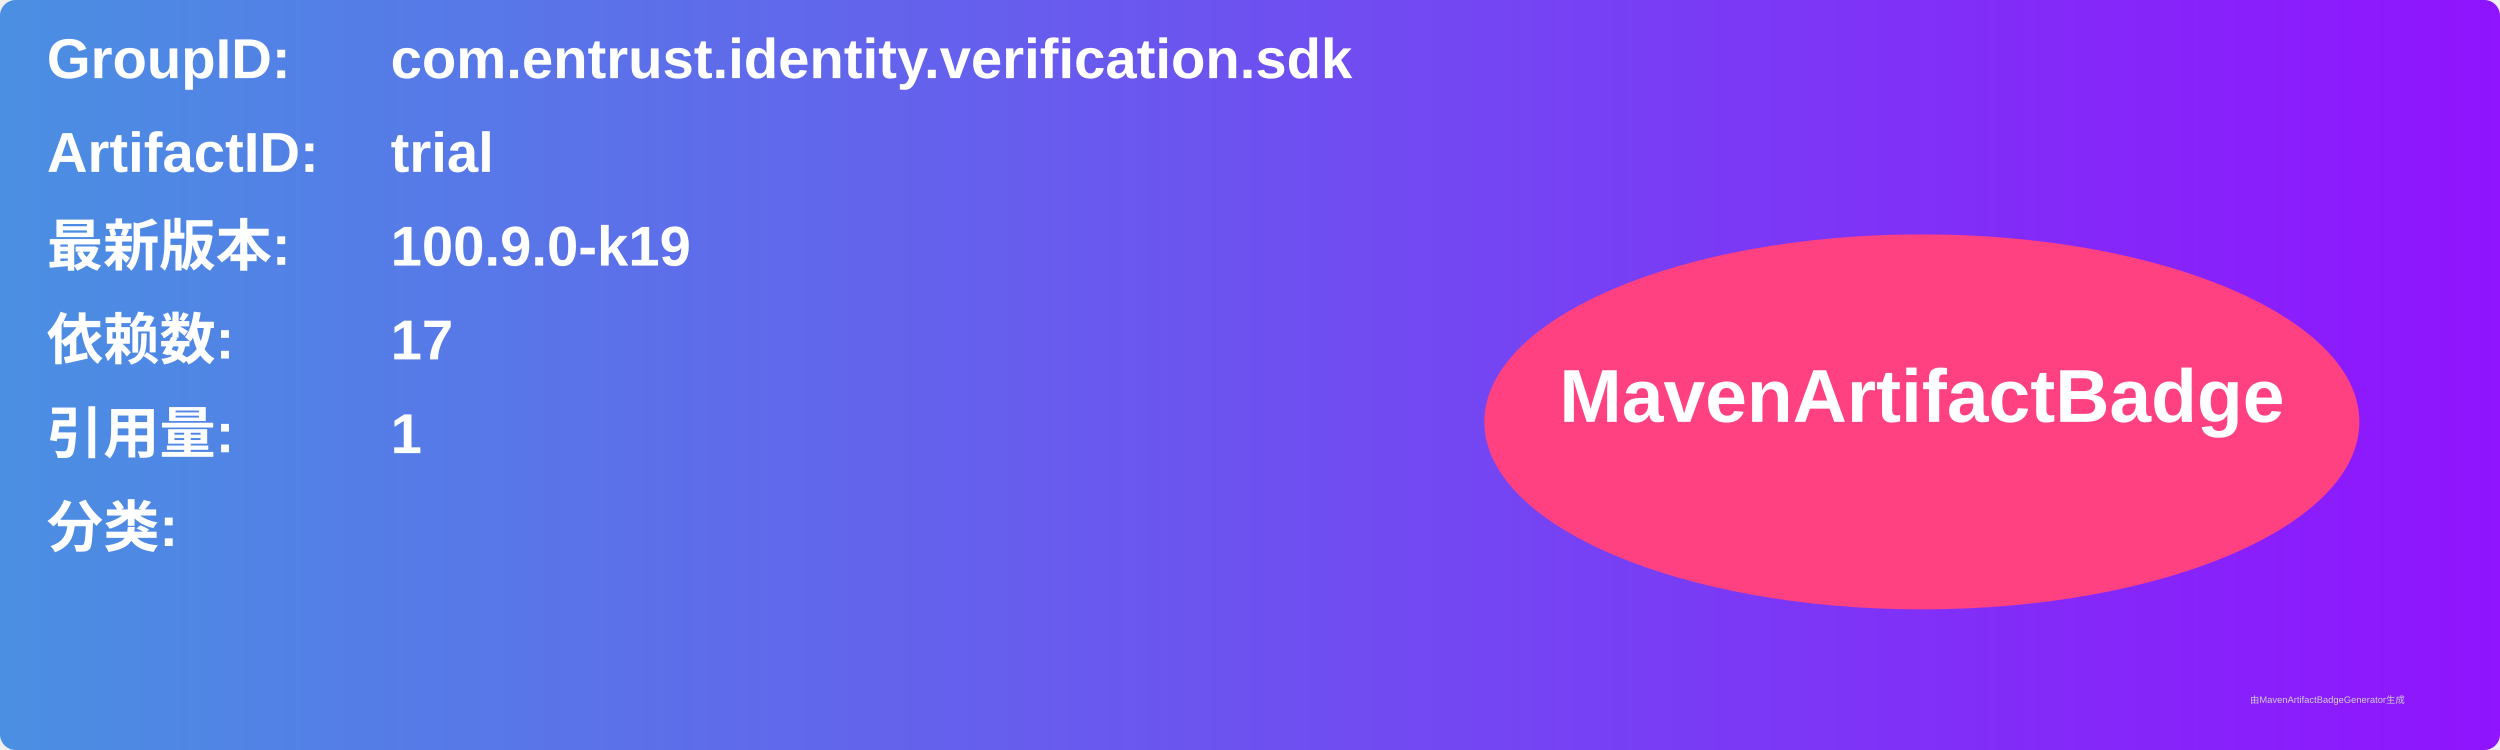
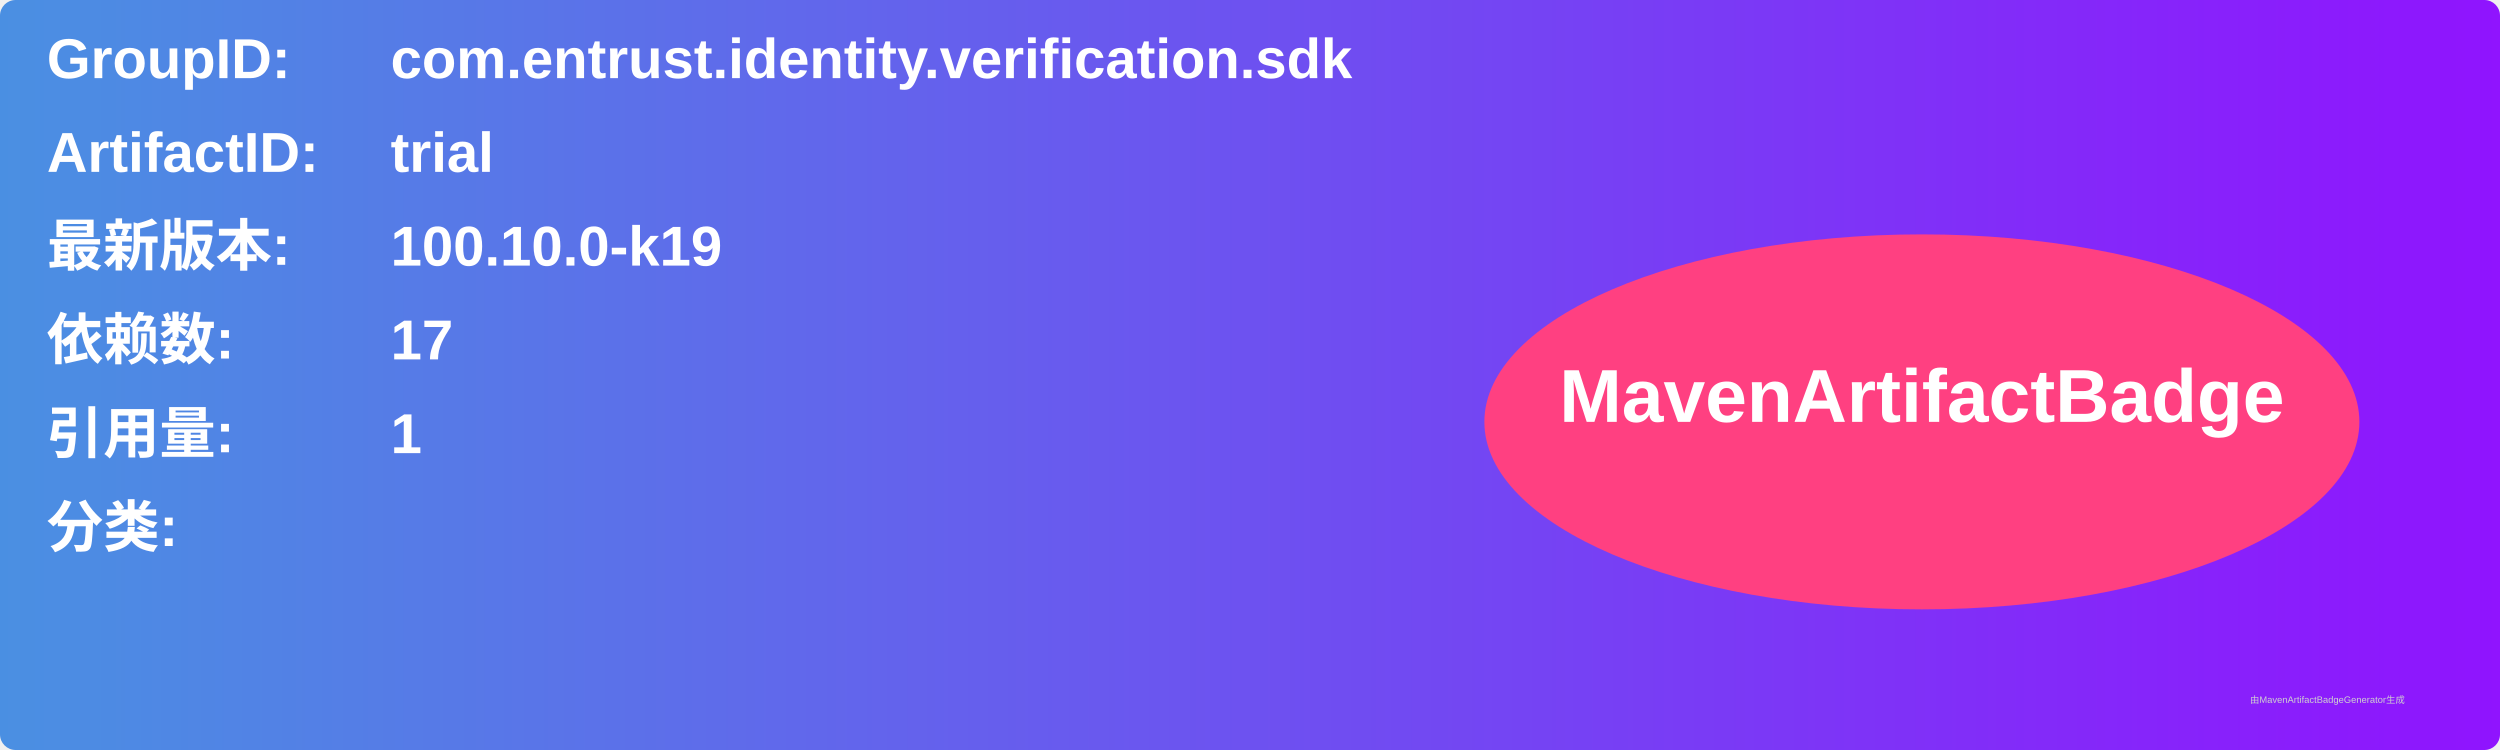
<svg xmlns="http://www.w3.org/2000/svg" width="800" height="240" viewBox="0 0 800 240">
  <linearGradient id="grad" x1="0%" y1="0%" x2="100%" y2="0%">
    <stop offset="0%" stop-color="#4a90e2" />
    <stop offset="100%" stop-color="#9013fe" />
  </linearGradient>
  <rect width="100%" height="100%" rx="5" ry="5" fill="url(#grad)" />
  <g transform="translate(15, 15)">
    <text x="0" y="10" font-family="Arial" font-size="18" fill="white" font-weight="bold" width="260">GroupID:</text>
    <text x="110" y="10" font-family="Arial" font-size="18" fill="white" font-weight="bold" width="460">com.entrust.identity.verification.sdk</text>
    <text x="0" y="40" font-family="Arial" font-size="18" fill="white" font-weight="bold" width="260">ArtifactID:</text>
    <text x="110" y="40" font-family="Arial" font-size="18" fill="white" font-weight="bold" width="460">trial</text>
    <text x="0" y="70" font-family="Arial" font-size="18" fill="white" font-weight="bold">最新版本:</text>
    <text x="110" y="70" font-family="Arial" font-size="18" fill="white" font-weight="bold">
-       <tspan font-weight="bold">100.9.0-k19</tspan>
+       <tspan font-weight="bold">100.10.0-k19</tspan>
    </text>
    <text x="0" y="100" font-family="Arial" font-size="18" fill="white" font-weight="bold">依赖数: </text>
    <text x="110" y="100" font-family="Arial" font-size="18" fill="white">
      <tspan font-weight="bold">17</tspan>
    </text>
    <text x="0" y="130" font-family="Arial" font-size="18" fill="white" font-weight="bold">引用量: </text>
    <text x="110" y="130" font-family="Arial" font-size="18" fill="white">
      <tspan font-weight="bold">1</tspan>
    </text>
    <text x="0" y="160" font-family="Arial" font-size="18" fill="white" font-weight="bold">分类:</text>
    <text x="10" y="190" font-family="Arial" font-size="10" fill="white">
      <tspan font-weight="bold" />
    </text>
    <ellipse cx="600" cy="120" rx="140" ry="60" fill="#ff4081" />
    <text x="600" y="120" text-anchor="middle" font-family="Arial" font-size="24" fill="white" font-weight="bold">MavenArtifactBadge</text>
  </g>
  <text x="720" y="225" font-family="Arial" font-size="3" fill="#d0d0d0">由MavenArtifactBadgeGenerator生成</text>
</svg>
